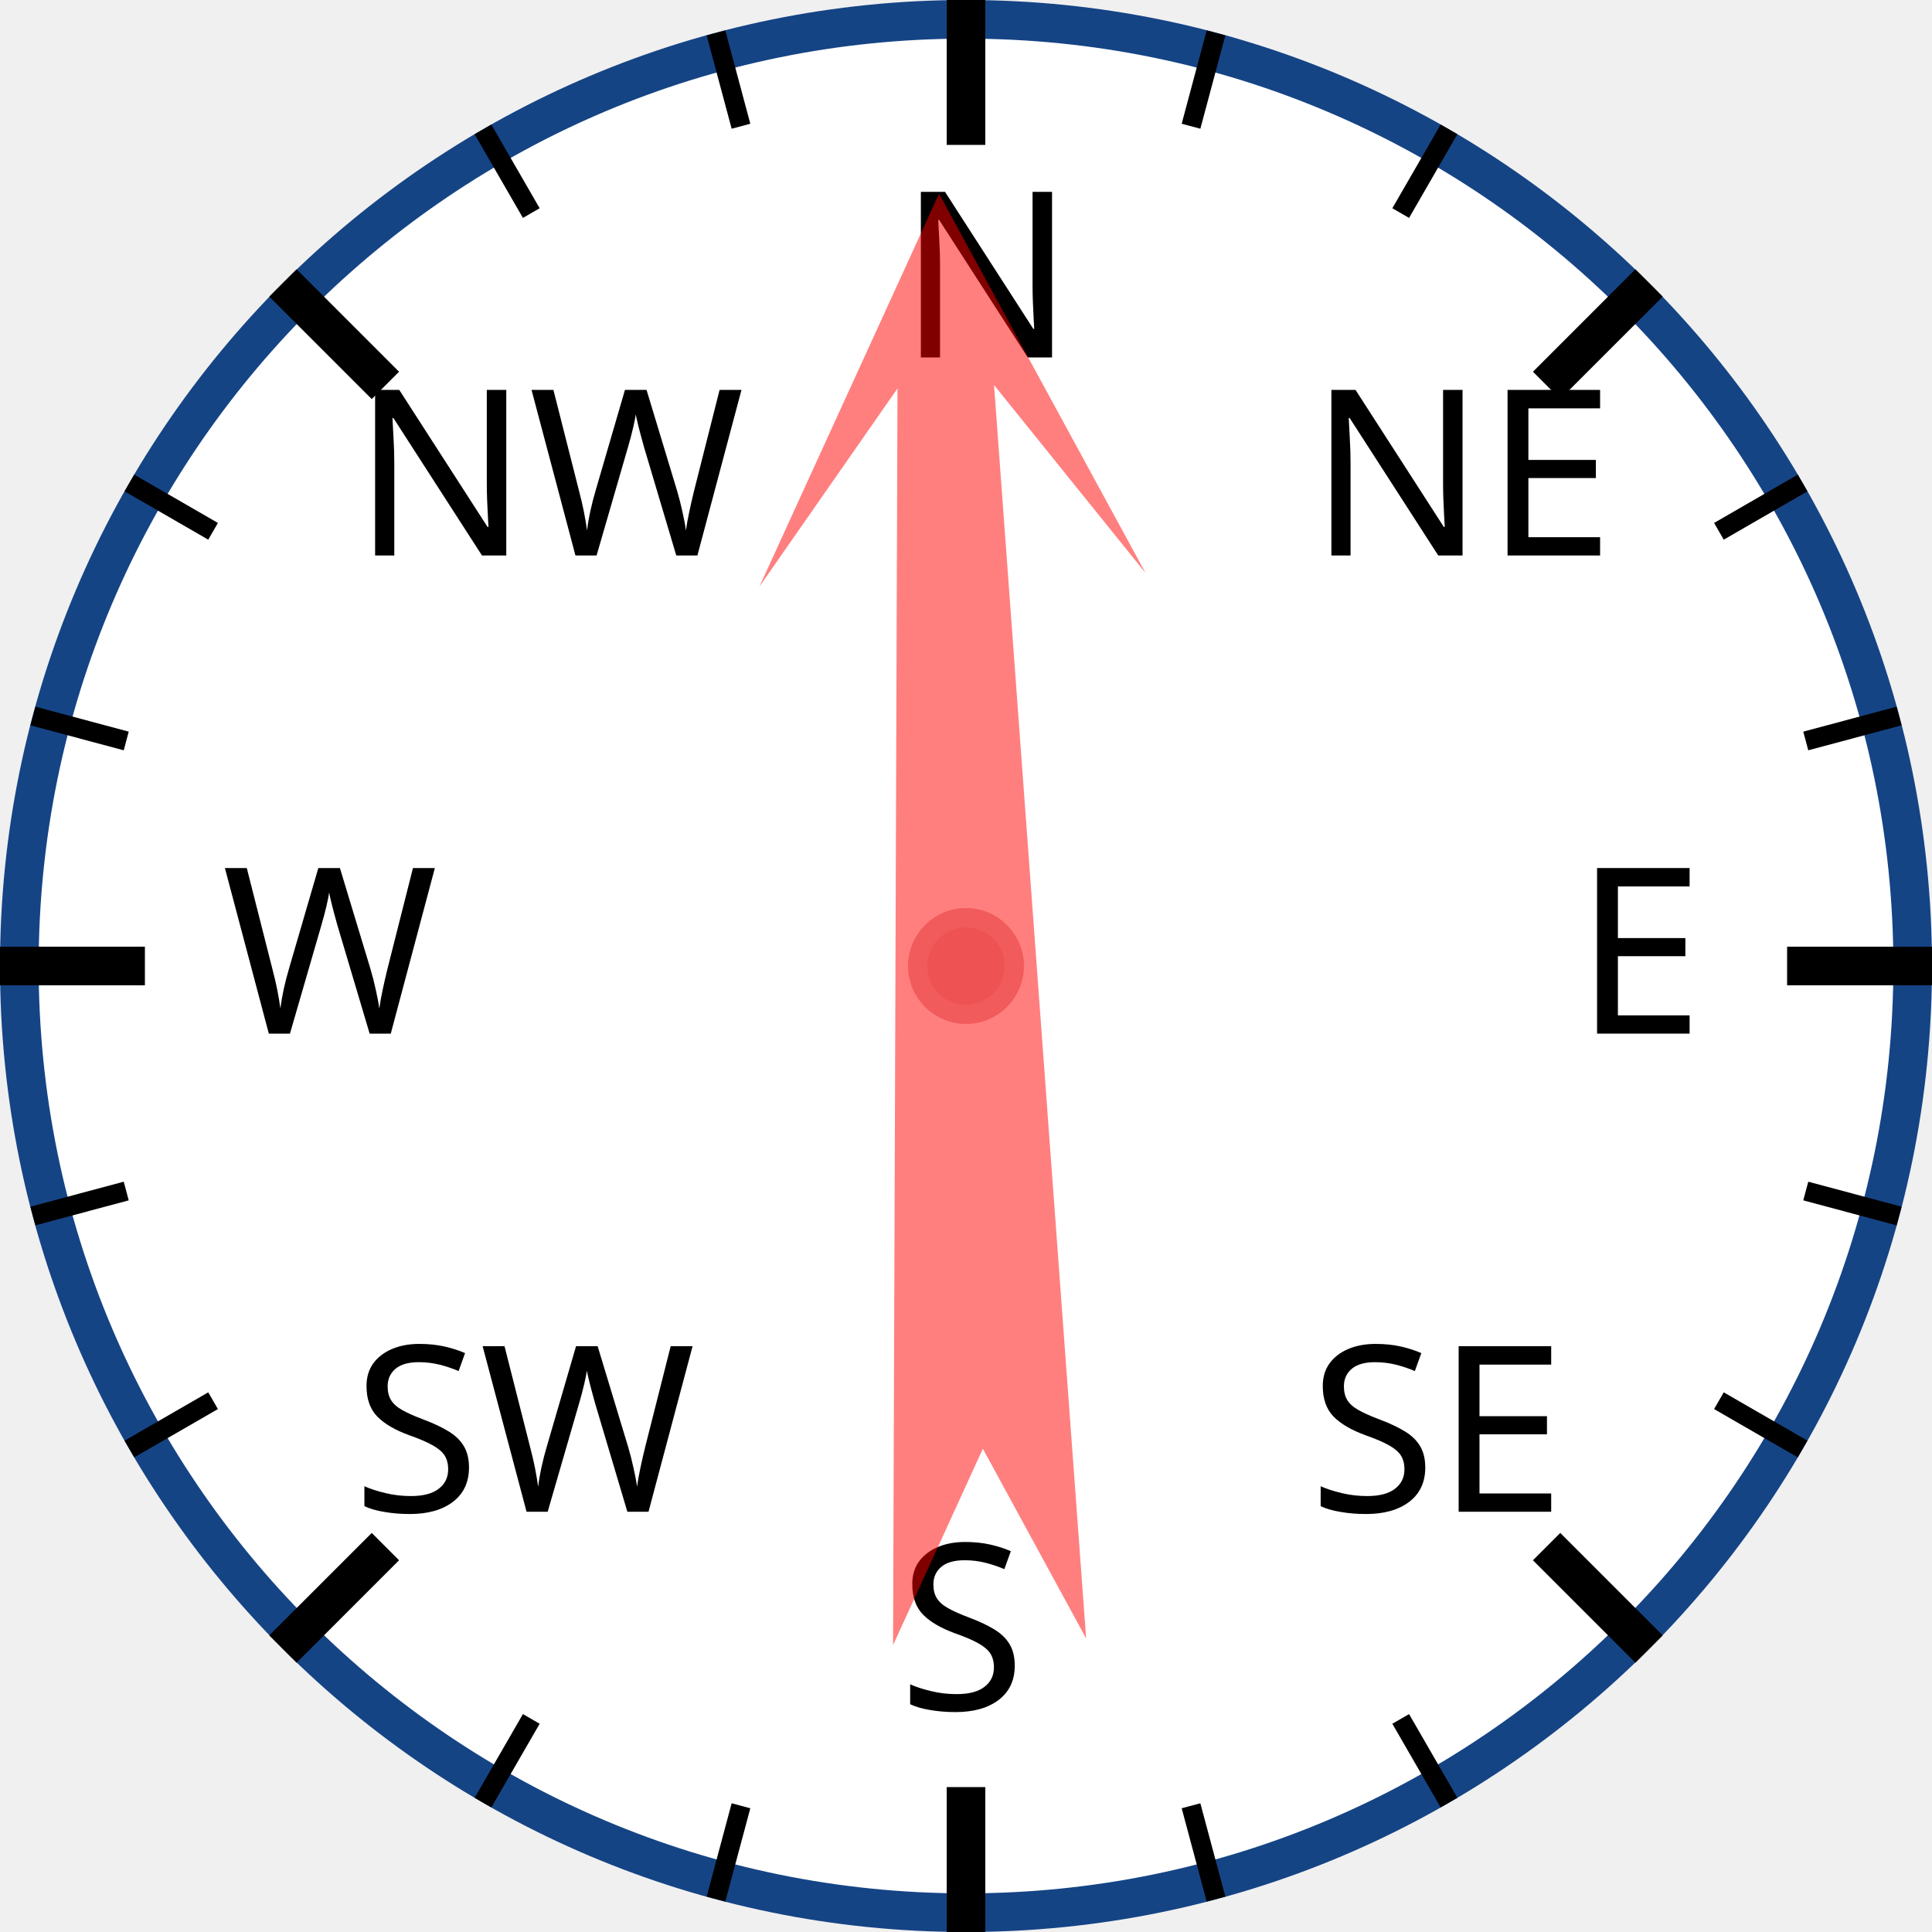
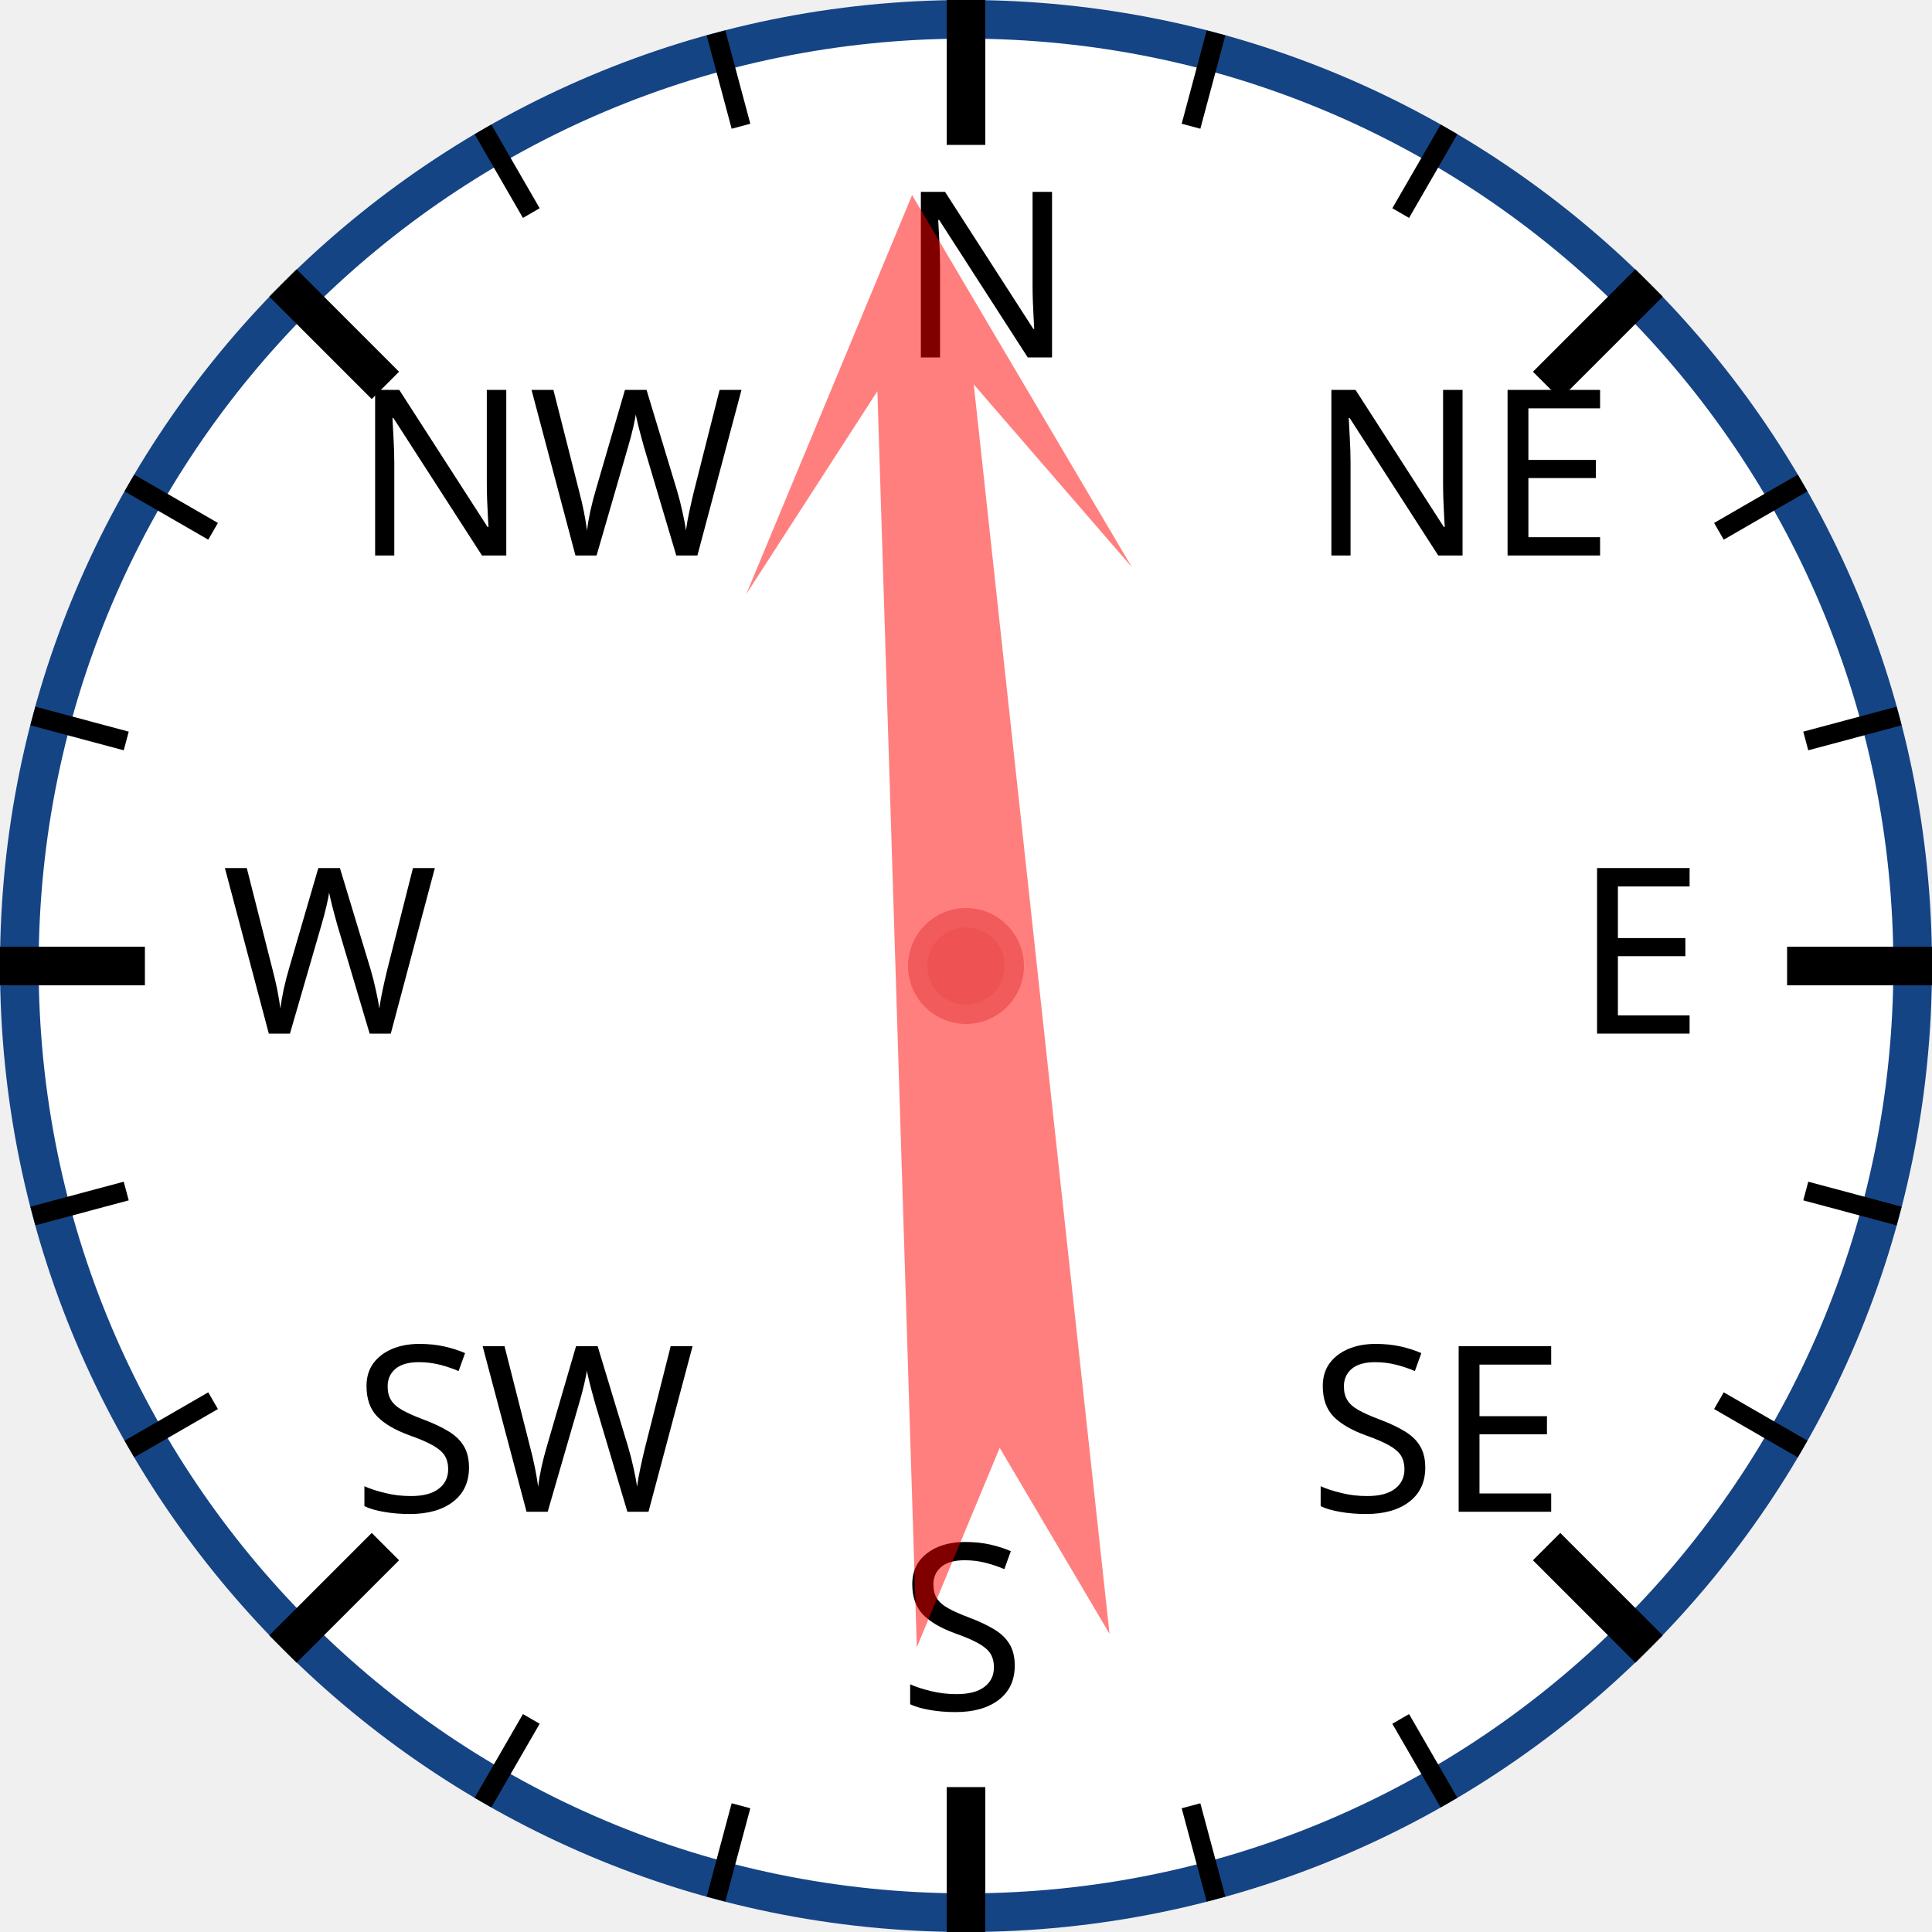
<svg xmlns="http://www.w3.org/2000/svg" width="120px" height="120px" viewBox="0 0 200 200">
  <circle cx="100" cy="100" r="98" style="fill: white; stroke: #154485; stroke-width: 4;" />
  <text x="93.0" y="37.0" style="font-family: sans-serif; font-size: 18pt;">N</text>
  <line x1="100.0" y1="0.0" x2="100.0" y2="15.0" style="stroke: black; stroke-width: 4;" />
  <line x1="74.118" y1="3.407" x2="76.706" y2="13.067" style="stroke: black; stroke-width: 2;" />
  <line x1="50" y1="13.397" x2="55" y2="22.058" style="stroke: black; stroke-width: 2;" />
  <text x="36.503" y="57.503" style="font-family: sans-serif; font-size: 18pt;">NW</text>
  <line x1="29.289" y1="29.289" x2="39.896" y2="39.896" style="stroke: black; stroke-width: 4;" />
  <line x1="13.397" y1="50" x2="22.058" y2="55" style="stroke: black; stroke-width: 2;" />
  <line x1="3.407" y1="74.118" x2="13.067" y2="76.706" style="stroke: black; stroke-width: 2;" />
  <text x="23.0" y="107.0" style="font-family: sans-serif; font-size: 18pt;">W</text>
  <line x1="0.0" y1="100.0" x2="15.0" y2="100.0" style="stroke: black; stroke-width: 4;" />
  <line x1="3.407" y1="125.882" x2="13.067" y2="123.294" style="stroke: black; stroke-width: 2;" />
  <line x1="13.397" y1="150" x2="22.058" y2="145" style="stroke: black; stroke-width: 2;" />
  <text x="36.503" y="156.497" style="font-family: sans-serif; font-size: 18pt;">SW</text>
  <line x1="29.289" y1="170.711" x2="39.896" y2="160.104" style="stroke: black; stroke-width: 4;" />
  <line x1="50" y1="186.603" x2="55" y2="177.942" style="stroke: black; stroke-width: 2;" />
  <line x1="74.118" y1="196.593" x2="76.706" y2="186.933" style="stroke: black; stroke-width: 2;" />
  <text x="93" y="177.0" style="font-family: sans-serif; font-size: 18pt;">S</text>
  <line x1="100" y1="200.0" x2="100" y2="185.0" style="stroke: black; stroke-width: 4;" />
  <line x1="125.882" y1="196.593" x2="123.294" y2="186.933" style="stroke: black; stroke-width: 2;" />
  <line x1="150.0" y1="186.603" x2="145.0" y2="177.942" style="stroke: black; stroke-width: 2;" />
  <text x="135.497" y="156.497" style="font-family: sans-serif; font-size: 18pt;">SE</text>
  <line x1="170.711" y1="170.711" x2="160.104" y2="160.104" style="stroke: black; stroke-width: 4;" />
  <line x1="186.603" y1="150" x2="177.942" y2="145" style="stroke: black; stroke-width: 2;" />
  <line x1="196.593" y1="125.882" x2="186.933" y2="123.294" style="stroke: black; stroke-width: 2;" />
  <text x="163.0" y="107" style="font-family: sans-serif; font-size: 18pt;">E</text>
  <line x1="200.0" y1="100" x2="185.0" y2="100" style="stroke: black; stroke-width: 4;" />
  <line x1="196.593" y1="74.118" x2="186.933" y2="76.706" style="stroke: black; stroke-width: 2;" />
  <line x1="186.603" y1="50" x2="177.942" y2="55" style="stroke: black; stroke-width: 2;" />
  <text x="135.497" y="57.503" style="font-family: sans-serif; font-size: 18pt;">NE</text>
  <line x1="170.711" y1="29.289" x2="160.104" y2="39.896" style="stroke: black; stroke-width: 4;" />
  <line x1="150" y1="13.397" x2="145" y2="22.058" style="stroke: black; stroke-width: 2;" />
  <line x1="125.882" y1="3.407" x2="123.294" y2="13.067" style="stroke: black; stroke-width: 2;" />
-   <polygon points="100 20 120 60 105 40 110 170 100 150 90 170 95 40 80 60" style="fill: red; fill-opacity: 0.5;" transform="rotate(358,100,100)" />
+   <polygon points="100 20 120 60 105 40 110 170 100 150 90 170 95 40 80 60" style="fill: red; fill-opacity: 0.5;" transform="rotate(356,100,100)" />
  <circle cx="100" cy="100" r="5" style="fill: #EE5252; stroke: #F25B5B; stroke-width: 2;" />
</svg>
